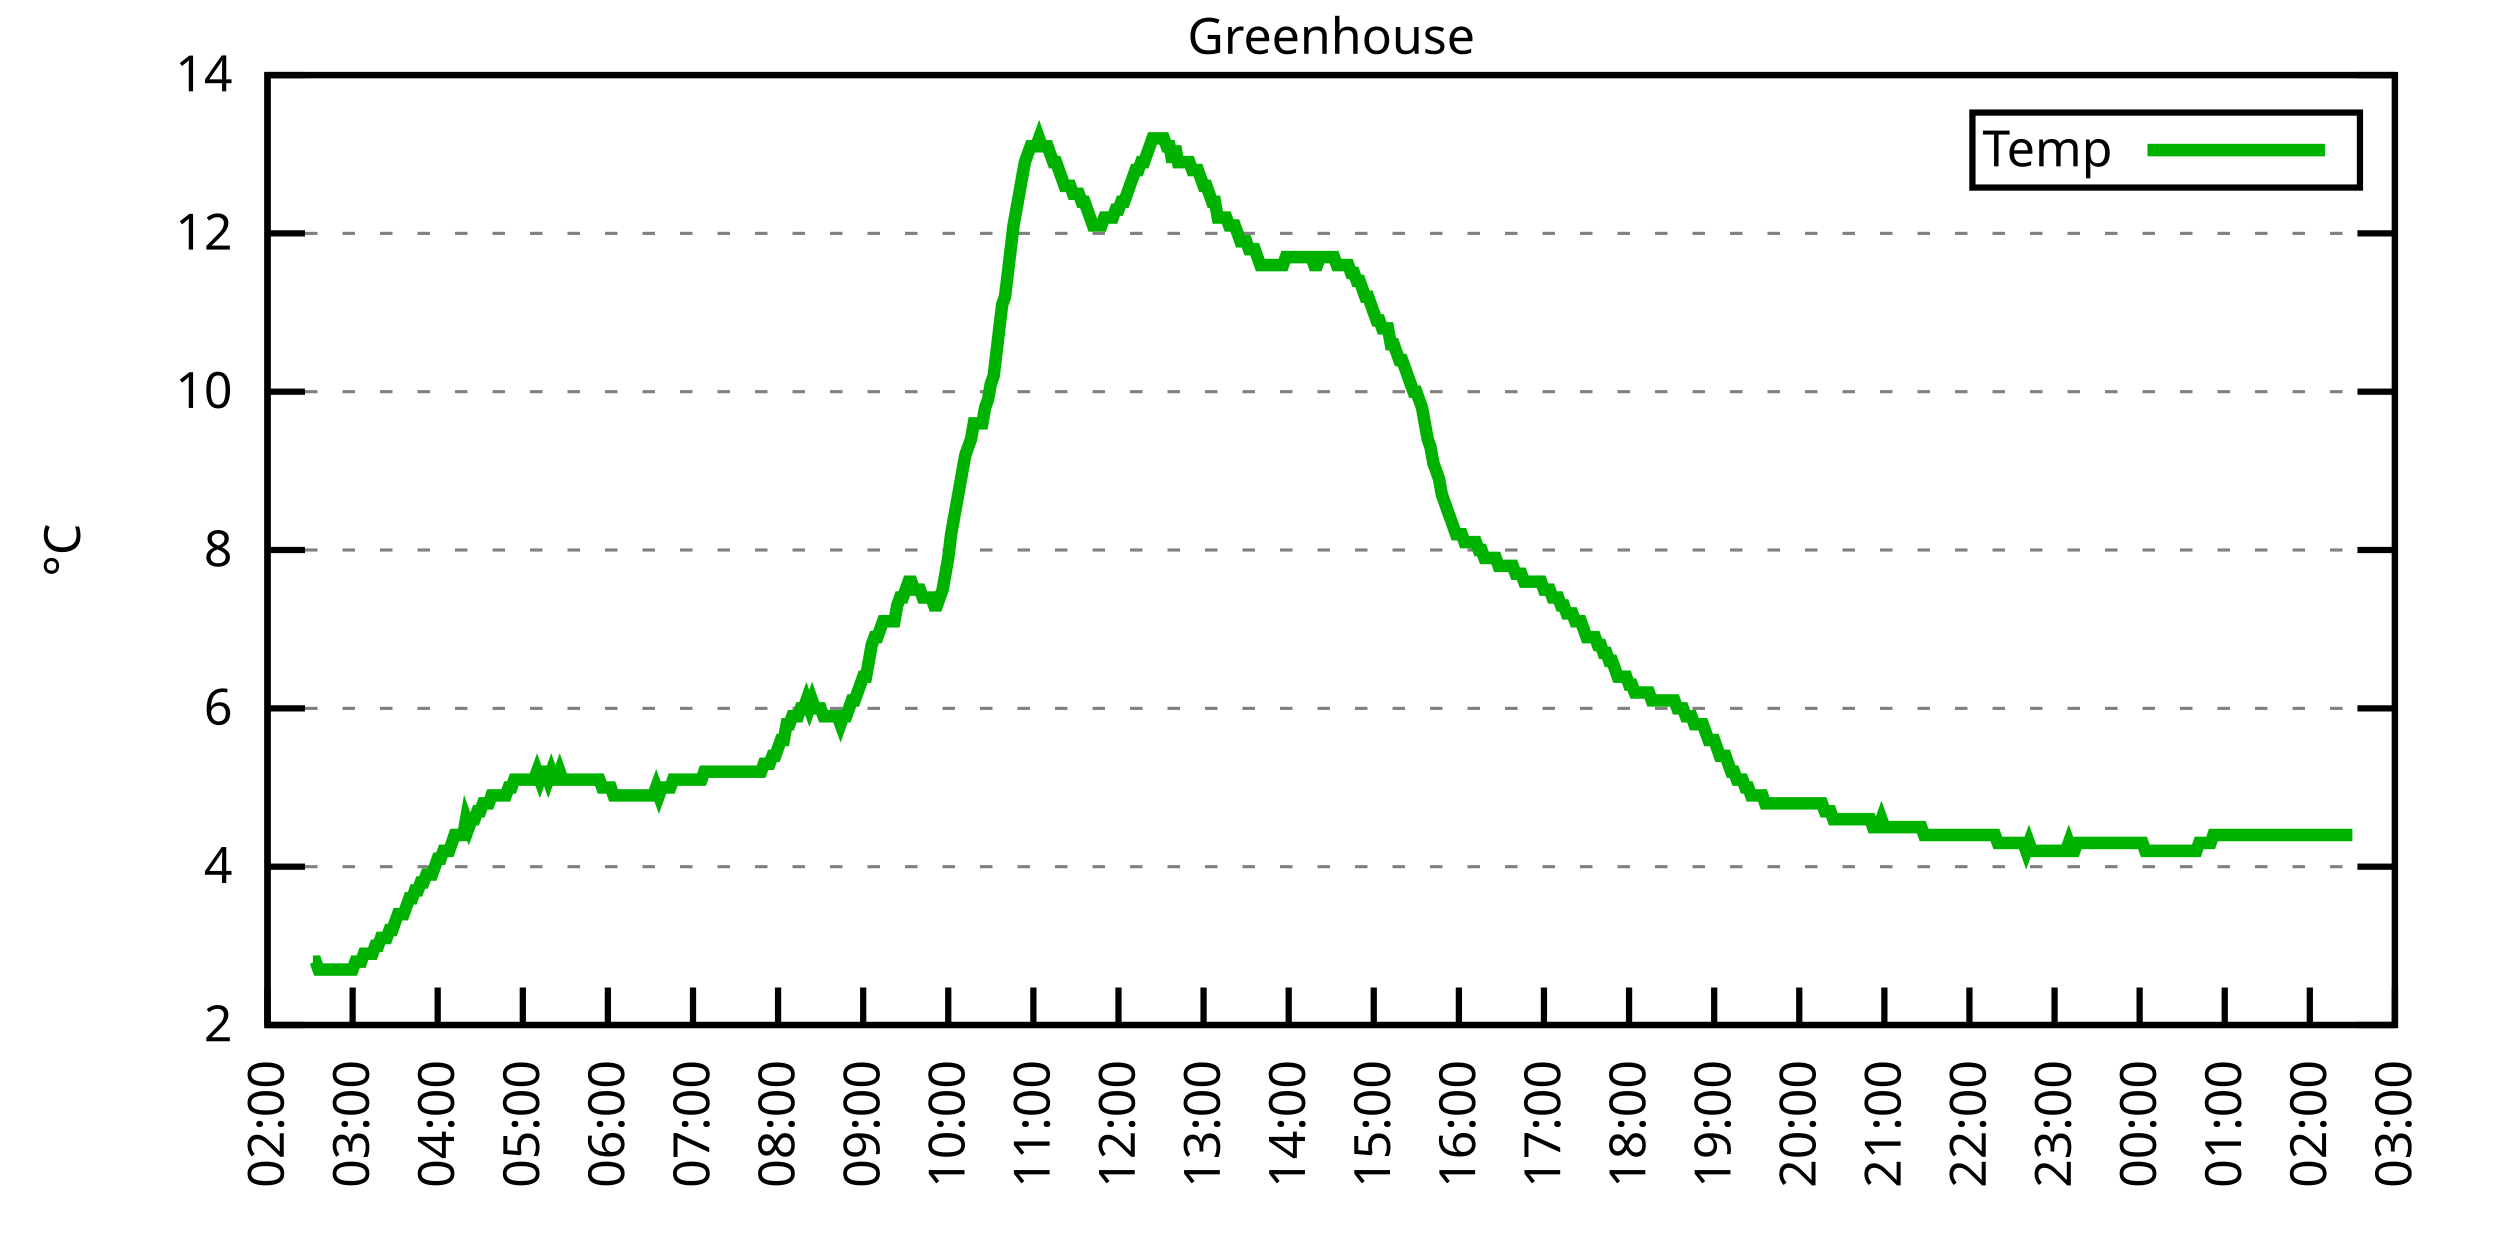
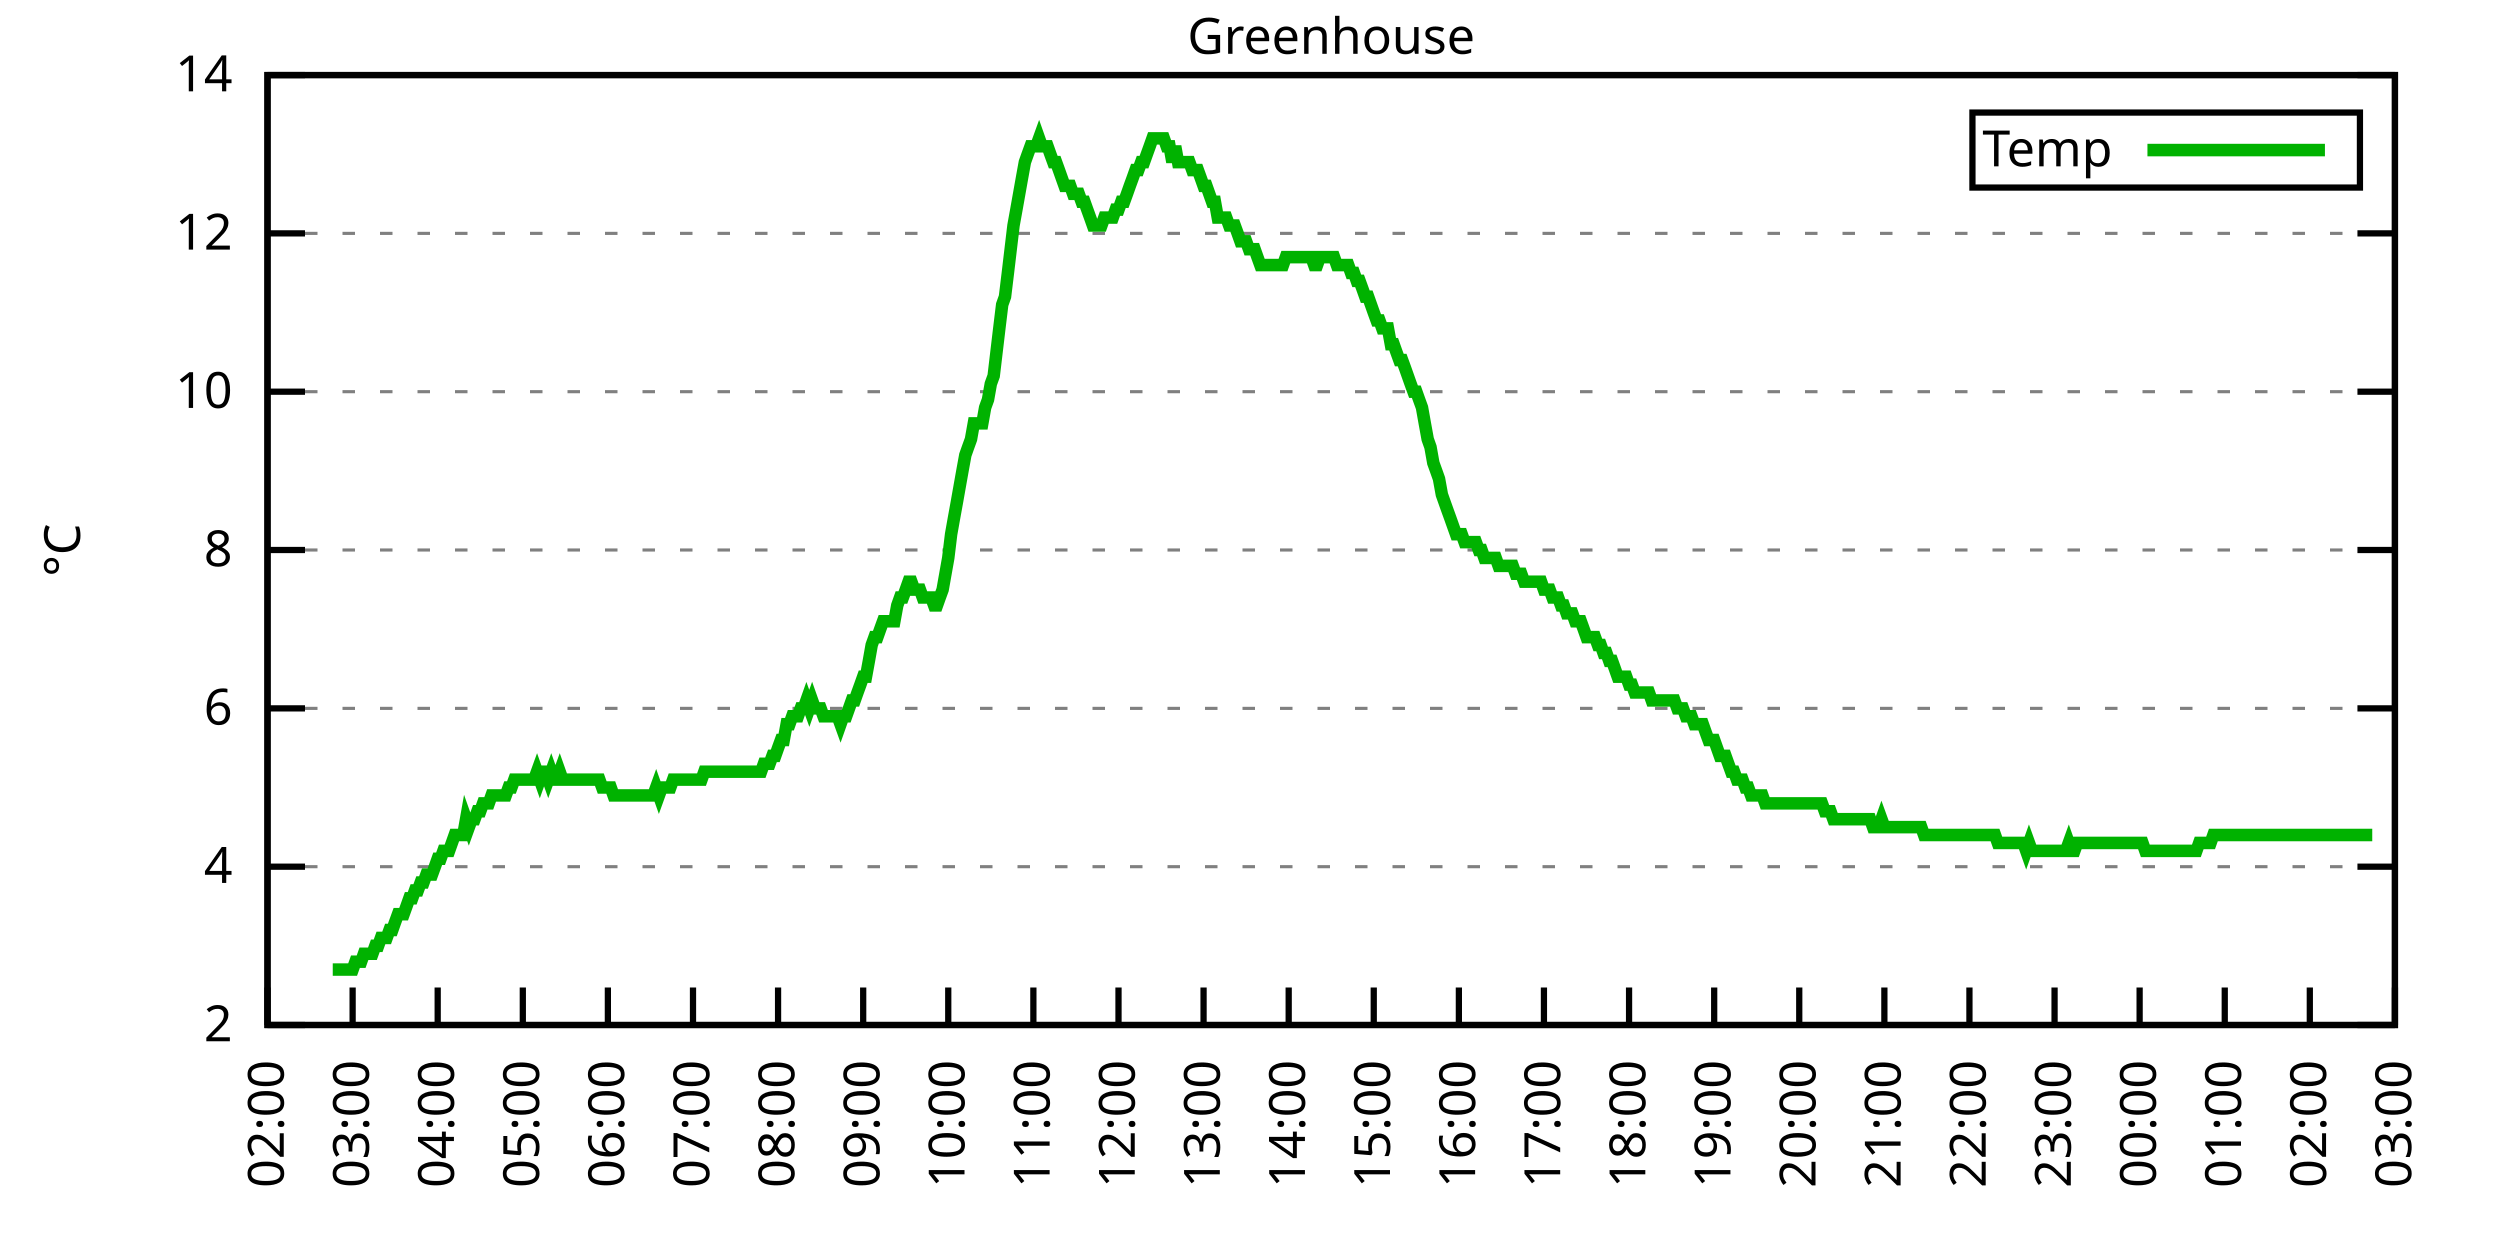
<svg xmlns="http://www.w3.org/2000/svg" xmlns:xlink="http://www.w3.org/1999/xlink" width="400" height="200" viewBox="0 0 400 200">
  <g id="gnuplot_canvas">
    <rect x="0" y="0" width="400" height="200" fill="none" />
    <defs>
      <circle id="gpDot" r="0.5" stroke-width="0.5" stroke="currentColor" />
      <path id="gpPt0" stroke-width="0.333" stroke="currentColor" d="M-1,0 h2 M0,-1 v2" />
      <path id="gpPt1" stroke-width="0.333" stroke="currentColor" d="M-1,-1 L1,1 M1,-1 L-1,1" />
      <path id="gpPt2" stroke-width="0.333" stroke="currentColor" d="M-1,0 L1,0 M0,-1 L0,1 M-1,-1 L1,1 M-1,1 L1,-1" />
      <rect id="gpPt3" stroke-width="0.333" stroke="currentColor" x="-1" y="-1" width="2" height="2" />
      <rect id="gpPt4" stroke-width="0.333" stroke="currentColor" fill="currentColor" x="-1" y="-1" width="2" height="2" />
      <circle id="gpPt5" stroke-width="0.333" stroke="currentColor" cx="0" cy="0" r="1" />
      <use xlink:href="#gpPt5" id="gpPt6" fill="currentColor" stroke="none" />
      <path id="gpPt7" stroke-width="0.333" stroke="currentColor" d="M0,-1.33 L-1.33,0.67 L1.33,0.67 z" />
      <use xlink:href="#gpPt7" id="gpPt8" fill="currentColor" stroke="none" />
      <use xlink:href="#gpPt7" id="gpPt9" stroke="currentColor" transform="rotate(180)" />
      <use xlink:href="#gpPt9" id="gpPt10" fill="currentColor" stroke="none" />
      <use xlink:href="#gpPt3" id="gpPt11" stroke="currentColor" transform="rotate(45)" />
      <use xlink:href="#gpPt11" id="gpPt12" fill="currentColor" stroke="none" />
      <path id="gpPt13" stroke-width="0.333" stroke="currentColor" d="M0,1.330 L1.265,0.411 L0.782,-1.067 L-0.782,-1.076 L-1.265,0.411 z" />
      <use xlink:href="#gpPt13" id="gpPt14" fill="currentColor" stroke="none" />
      <filter id="textbox" filterUnits="objectBoundingBox" x="0" y="0" height="1" width="1">
        <feFlood flood-color="white" flood-opacity="1" result="bgnd" />
        <feComposite in="SourceGraphic" in2="bgnd" operator="atop" />
      </filter>
      <filter id="greybox" filterUnits="objectBoundingBox" x="0" y="0" height="1" width="1">
        <feFlood flood-color="lightgrey" flood-opacity="1" result="grey" />
        <feComposite in="SourceGraphic" in2="grey" operator="atop" />
      </filter>
    </defs>
    <g fill="none" color="white" stroke="currentColor" stroke-width="1.00" stroke-linecap="butt" stroke-linejoin="miter">
</g>
    <g fill="none" color="black" stroke="currentColor" stroke-width="1.00" stroke-linecap="butt" stroke-linejoin="miter">
      <g stroke="none" shape-rendering="crispEdges">
        <polygon fill="rgb(255, 255, 255)" points="42.80,164.00 383.18,164.00 383.18,12.02 42.80,12.02 " />
      </g>
    </g>
    <g fill="none" color="black" stroke="currentColor" stroke-width="1.00" stroke-linecap="butt" stroke-linejoin="miter">
</g>
    <g fill="none" color="black" stroke="black" stroke-width="0.50" stroke-linecap="butt" stroke-linejoin="miter">
</g>
    <g fill="none" color="gray" stroke="currentColor" stroke-width="0.50" stroke-linecap="butt" stroke-linejoin="miter">
      <path stroke="gray" stroke-dasharray="2,4" class="gridline" d="M42.80,164.00 L383.19,164.00  " />
    </g>
    <g fill="none" color="gray" stroke="gray" stroke-width="1.00" stroke-linecap="butt" stroke-linejoin="miter">
</g>
    <g fill="none" color="black" stroke="currentColor" stroke-width="1.00" stroke-linecap="butt" stroke-linejoin="miter">
      <path stroke="black" d="M42.80,164.00 L48.80,164.00 M383.19,164.00 L377.19,164.00  " />
      <g transform="translate(37.20,166.60)" stroke="none" fill="black" font-family="Sans" font-size="8.00" text-anchor="end">
        <text>
          <tspan font-family="Sans"> 2</tspan>
        </text>
      </g>
    </g>
    <g fill="none" color="black" stroke="currentColor" stroke-width="1.00" stroke-linecap="butt" stroke-linejoin="miter">
</g>
    <g fill="none" color="black" stroke="black" stroke-width="0.50" stroke-linecap="butt" stroke-linejoin="miter">
</g>
    <g fill="none" color="gray" stroke="currentColor" stroke-width="0.50" stroke-linecap="butt" stroke-linejoin="miter">
      <path stroke="gray" stroke-dasharray="2,4" class="gridline" d="M42.80,138.67 L383.19,138.67  " />
    </g>
    <g fill="none" color="gray" stroke="gray" stroke-width="1.00" stroke-linecap="butt" stroke-linejoin="miter">
</g>
    <g fill="none" color="black" stroke="currentColor" stroke-width="1.00" stroke-linecap="butt" stroke-linejoin="miter">
      <path stroke="black" d="M42.80,138.67 L48.80,138.67 M383.19,138.67 L377.19,138.67  " />
      <g transform="translate(37.20,141.27)" stroke="none" fill="black" font-family="Sans" font-size="8.00" text-anchor="end">
        <text>
          <tspan font-family="Sans"> 4</tspan>
        </text>
      </g>
    </g>
    <g fill="none" color="black" stroke="currentColor" stroke-width="1.00" stroke-linecap="butt" stroke-linejoin="miter">
</g>
    <g fill="none" color="black" stroke="black" stroke-width="0.50" stroke-linecap="butt" stroke-linejoin="miter">
</g>
    <g fill="none" color="gray" stroke="currentColor" stroke-width="0.50" stroke-linecap="butt" stroke-linejoin="miter">
      <path stroke="gray" stroke-dasharray="2,4" class="gridline" d="M42.80,113.34 L383.19,113.34  " />
    </g>
    <g fill="none" color="gray" stroke="gray" stroke-width="1.00" stroke-linecap="butt" stroke-linejoin="miter">
</g>
    <g fill="none" color="black" stroke="currentColor" stroke-width="1.00" stroke-linecap="butt" stroke-linejoin="miter">
      <path stroke="black" d="M42.80,113.34 L48.80,113.34 M383.19,113.34 L377.19,113.34  " />
      <g transform="translate(37.20,115.94)" stroke="none" fill="black" font-family="Sans" font-size="8.00" text-anchor="end">
        <text>
          <tspan font-family="Sans"> 6</tspan>
        </text>
      </g>
    </g>
    <g fill="none" color="black" stroke="currentColor" stroke-width="1.00" stroke-linecap="butt" stroke-linejoin="miter">
</g>
    <g fill="none" color="black" stroke="black" stroke-width="0.50" stroke-linecap="butt" stroke-linejoin="miter">
</g>
    <g fill="none" color="gray" stroke="currentColor" stroke-width="0.50" stroke-linecap="butt" stroke-linejoin="miter">
      <path stroke="gray" stroke-dasharray="2,4" class="gridline" d="M42.80,88.00 L383.19,88.00  " />
    </g>
    <g fill="none" color="gray" stroke="gray" stroke-width="1.00" stroke-linecap="butt" stroke-linejoin="miter">
</g>
    <g fill="none" color="black" stroke="currentColor" stroke-width="1.00" stroke-linecap="butt" stroke-linejoin="miter">
      <path stroke="black" d="M42.80,88.00 L48.80,88.00 M383.19,88.00 L377.19,88.00  " />
      <g transform="translate(37.20,90.60)" stroke="none" fill="black" font-family="Sans" font-size="8.00" text-anchor="end">
        <text>
          <tspan font-family="Sans"> 8</tspan>
        </text>
      </g>
    </g>
    <g fill="none" color="black" stroke="currentColor" stroke-width="1.00" stroke-linecap="butt" stroke-linejoin="miter">
</g>
    <g fill="none" color="black" stroke="black" stroke-width="0.50" stroke-linecap="butt" stroke-linejoin="miter">
</g>
    <g fill="none" color="gray" stroke="currentColor" stroke-width="0.50" stroke-linecap="butt" stroke-linejoin="miter">
      <path stroke="gray" stroke-dasharray="2,4" class="gridline" d="M42.80,62.67 L383.19,62.67  " />
    </g>
    <g fill="none" color="gray" stroke="gray" stroke-width="1.00" stroke-linecap="butt" stroke-linejoin="miter">
</g>
    <g fill="none" color="black" stroke="currentColor" stroke-width="1.00" stroke-linecap="butt" stroke-linejoin="miter">
      <path stroke="black" d="M42.80,62.67 L48.80,62.67 M383.19,62.67 L377.19,62.67  " />
      <g transform="translate(37.20,65.27)" stroke="none" fill="black" font-family="Sans" font-size="8.00" text-anchor="end">
        <text>
          <tspan font-family="Sans"> 10</tspan>
        </text>
      </g>
    </g>
    <g fill="none" color="black" stroke="currentColor" stroke-width="1.00" stroke-linecap="butt" stroke-linejoin="miter">
</g>
    <g fill="none" color="black" stroke="black" stroke-width="0.50" stroke-linecap="butt" stroke-linejoin="miter">
</g>
    <g fill="none" color="gray" stroke="currentColor" stroke-width="0.50" stroke-linecap="butt" stroke-linejoin="miter">
      <path stroke="gray" stroke-dasharray="2,4" class="gridline" d="M42.80,37.34 L383.19,37.34  " />
    </g>
    <g fill="none" color="gray" stroke="gray" stroke-width="1.00" stroke-linecap="butt" stroke-linejoin="miter">
</g>
    <g fill="none" color="black" stroke="currentColor" stroke-width="1.00" stroke-linecap="butt" stroke-linejoin="miter">
      <path stroke="black" d="M42.80,37.34 L48.80,37.34 M383.19,37.34 L377.19,37.34  " />
      <g transform="translate(37.20,39.94)" stroke="none" fill="black" font-family="Sans" font-size="8.00" text-anchor="end">
        <text>
          <tspan font-family="Sans"> 12</tspan>
        </text>
      </g>
    </g>
    <g fill="none" color="black" stroke="currentColor" stroke-width="1.00" stroke-linecap="butt" stroke-linejoin="miter">
</g>
    <g fill="none" color="black" stroke="black" stroke-width="0.50" stroke-linecap="butt" stroke-linejoin="miter">
</g>
    <g fill="none" color="gray" stroke="currentColor" stroke-width="0.50" stroke-linecap="butt" stroke-linejoin="miter">
      <path stroke="gray" stroke-dasharray="2,4" class="gridline" d="M42.80,12.01 L383.19,12.01  " />
    </g>
    <g fill="none" color="gray" stroke="gray" stroke-width="1.00" stroke-linecap="butt" stroke-linejoin="miter">
</g>
    <g fill="none" color="black" stroke="currentColor" stroke-width="1.00" stroke-linecap="butt" stroke-linejoin="miter">
      <path stroke="black" d="M42.80,12.01 L48.80,12.01 M383.19,12.01 L377.19,12.01  " />
      <g transform="translate(37.20,14.61)" stroke="none" fill="black" font-family="Sans" font-size="8.00" text-anchor="end">
        <text>
          <tspan font-family="Sans"> 14</tspan>
        </text>
      </g>
    </g>
    <g fill="none" color="black" stroke="currentColor" stroke-width="1.00" stroke-linecap="butt" stroke-linejoin="miter">
      <path stroke="black" d="M42.80,164.00 L42.80,158.00  " />
      <g transform="translate(45.40,169.60) rotate(270.00)" stroke="none" fill="black" font-family="Sans" font-size="8.00" text-anchor="end">
        <text>
          <tspan font-family="Sans">02:00</tspan>
        </text>
      </g>
    </g>
    <g fill="none" color="black" stroke="currentColor" stroke-width="1.00" stroke-linecap="butt" stroke-linejoin="miter">
      <path stroke="black" d="M56.42,164.00 L56.42,158.00  " />
      <g transform="translate(59.02,169.60) rotate(270.00)" stroke="none" fill="black" font-family="Sans" font-size="8.00" text-anchor="end">
        <text>
          <tspan font-family="Sans">03:00</tspan>
        </text>
      </g>
    </g>
    <g fill="none" color="black" stroke="currentColor" stroke-width="1.00" stroke-linecap="butt" stroke-linejoin="miter">
      <path stroke="black" d="M70.03,164.00 L70.03,158.00  " />
      <g transform="translate(72.63,169.60) rotate(270.00)" stroke="none" fill="black" font-family="Sans" font-size="8.00" text-anchor="end">
        <text>
          <tspan font-family="Sans">04:00</tspan>
        </text>
      </g>
    </g>
    <g fill="none" color="black" stroke="currentColor" stroke-width="1.00" stroke-linecap="butt" stroke-linejoin="miter">
      <path stroke="black" d="M83.65,164.00 L83.65,158.00  " />
      <g transform="translate(86.25,169.60) rotate(270.00)" stroke="none" fill="black" font-family="Sans" font-size="8.00" text-anchor="end">
        <text>
          <tspan font-family="Sans">05:00</tspan>
        </text>
      </g>
    </g>
    <g fill="none" color="black" stroke="currentColor" stroke-width="1.00" stroke-linecap="butt" stroke-linejoin="miter">
      <path stroke="black" d="M97.26,164.00 L97.26,158.00  " />
      <g transform="translate(99.86,169.60) rotate(270.00)" stroke="none" fill="black" font-family="Sans" font-size="8.00" text-anchor="end">
        <text>
          <tspan font-family="Sans">06:00</tspan>
        </text>
      </g>
    </g>
    <g fill="none" color="black" stroke="currentColor" stroke-width="1.00" stroke-linecap="butt" stroke-linejoin="miter">
      <path stroke="black" d="M110.88,164.00 L110.88,158.00  " />
      <g transform="translate(113.48,169.60) rotate(270.00)" stroke="none" fill="black" font-family="Sans" font-size="8.00" text-anchor="end">
        <text>
          <tspan font-family="Sans">07:00</tspan>
        </text>
      </g>
    </g>
    <g fill="none" color="black" stroke="currentColor" stroke-width="1.00" stroke-linecap="butt" stroke-linejoin="miter">
      <path stroke="black" d="M124.49,164.00 L124.49,158.00  " />
      <g transform="translate(127.09,169.60) rotate(270.00)" stroke="none" fill="black" font-family="Sans" font-size="8.00" text-anchor="end">
        <text>
          <tspan font-family="Sans">08:00</tspan>
        </text>
      </g>
    </g>
    <g fill="none" color="black" stroke="currentColor" stroke-width="1.00" stroke-linecap="butt" stroke-linejoin="miter">
      <path stroke="black" d="M138.11,164.00 L138.11,158.00  " />
      <g transform="translate(140.71,169.60) rotate(270.00)" stroke="none" fill="black" font-family="Sans" font-size="8.00" text-anchor="end">
        <text>
          <tspan font-family="Sans">09:00</tspan>
        </text>
      </g>
    </g>
    <g fill="none" color="black" stroke="currentColor" stroke-width="1.00" stroke-linecap="butt" stroke-linejoin="miter">
      <path stroke="black" d="M151.72,164.00 L151.72,158.00  " />
      <g transform="translate(154.32,169.60) rotate(270.00)" stroke="none" fill="black" font-family="Sans" font-size="8.00" text-anchor="end">
        <text>
          <tspan font-family="Sans">10:00</tspan>
        </text>
      </g>
    </g>
    <g fill="none" color="black" stroke="currentColor" stroke-width="1.00" stroke-linecap="butt" stroke-linejoin="miter">
      <path stroke="black" d="M165.34,164.00 L165.34,158.00  " />
      <g transform="translate(167.94,169.60) rotate(270.00)" stroke="none" fill="black" font-family="Sans" font-size="8.00" text-anchor="end">
        <text>
          <tspan font-family="Sans">11:00</tspan>
        </text>
      </g>
    </g>
    <g fill="none" color="black" stroke="currentColor" stroke-width="1.00" stroke-linecap="butt" stroke-linejoin="miter">
      <path stroke="black" d="M178.96,164.00 L178.96,158.00  " />
      <g transform="translate(181.56,169.60) rotate(270.00)" stroke="none" fill="black" font-family="Sans" font-size="8.00" text-anchor="end">
        <text>
          <tspan font-family="Sans">12:00</tspan>
        </text>
      </g>
    </g>
    <g fill="none" color="black" stroke="currentColor" stroke-width="1.00" stroke-linecap="butt" stroke-linejoin="miter">
      <path stroke="black" d="M192.57,164.00 L192.57,158.00  " />
      <g transform="translate(195.17,169.60) rotate(270.00)" stroke="none" fill="black" font-family="Sans" font-size="8.00" text-anchor="end">
        <text>
          <tspan font-family="Sans">13:00</tspan>
        </text>
      </g>
    </g>
    <g fill="none" color="black" stroke="currentColor" stroke-width="1.00" stroke-linecap="butt" stroke-linejoin="miter">
      <path stroke="black" d="M206.19,164.00 L206.19,158.00  " />
      <g transform="translate(208.79,169.60) rotate(270.00)" stroke="none" fill="black" font-family="Sans" font-size="8.00" text-anchor="end">
        <text>
          <tspan font-family="Sans">14:00</tspan>
        </text>
      </g>
    </g>
    <g fill="none" color="black" stroke="currentColor" stroke-width="1.00" stroke-linecap="butt" stroke-linejoin="miter">
      <path stroke="black" d="M219.80,164.00 L219.80,158.00  " />
      <g transform="translate(222.40,169.60) rotate(270.00)" stroke="none" fill="black" font-family="Sans" font-size="8.00" text-anchor="end">
        <text>
          <tspan font-family="Sans">15:00</tspan>
        </text>
      </g>
    </g>
    <g fill="none" color="black" stroke="currentColor" stroke-width="1.00" stroke-linecap="butt" stroke-linejoin="miter">
      <path stroke="black" d="M233.42,164.00 L233.42,158.00  " />
      <g transform="translate(236.02,169.60) rotate(270.00)" stroke="none" fill="black" font-family="Sans" font-size="8.00" text-anchor="end">
        <text>
          <tspan font-family="Sans">16:00</tspan>
        </text>
      </g>
    </g>
    <g fill="none" color="black" stroke="currentColor" stroke-width="1.00" stroke-linecap="butt" stroke-linejoin="miter">
      <path stroke="black" d="M247.03,164.00 L247.03,158.00  " />
      <g transform="translate(249.63,169.60) rotate(270.00)" stroke="none" fill="black" font-family="Sans" font-size="8.00" text-anchor="end">
        <text>
          <tspan font-family="Sans">17:00</tspan>
        </text>
      </g>
    </g>
    <g fill="none" color="black" stroke="currentColor" stroke-width="1.00" stroke-linecap="butt" stroke-linejoin="miter">
      <path stroke="black" d="M260.65,164.00 L260.65,158.00  " />
      <g transform="translate(263.25,169.60) rotate(270.00)" stroke="none" fill="black" font-family="Sans" font-size="8.00" text-anchor="end">
        <text>
          <tspan font-family="Sans">18:00</tspan>
        </text>
      </g>
    </g>
    <g fill="none" color="black" stroke="currentColor" stroke-width="1.00" stroke-linecap="butt" stroke-linejoin="miter">
      <path stroke="black" d="M274.27,164.00 L274.27,158.00  " />
      <g transform="translate(276.87,169.60) rotate(270.00)" stroke="none" fill="black" font-family="Sans" font-size="8.00" text-anchor="end">
        <text>
          <tspan font-family="Sans">19:00</tspan>
        </text>
      </g>
    </g>
    <g fill="none" color="black" stroke="currentColor" stroke-width="1.00" stroke-linecap="butt" stroke-linejoin="miter">
      <path stroke="black" d="M287.88,164.00 L287.88,158.00  " />
      <g transform="translate(290.48,169.60) rotate(270.00)" stroke="none" fill="black" font-family="Sans" font-size="8.00" text-anchor="end">
        <text>
          <tspan font-family="Sans">20:00</tspan>
        </text>
      </g>
    </g>
    <g fill="none" color="black" stroke="currentColor" stroke-width="1.00" stroke-linecap="butt" stroke-linejoin="miter">
      <path stroke="black" d="M301.50,164.00 L301.50,158.00  " />
      <g transform="translate(304.10,169.60) rotate(270.00)" stroke="none" fill="black" font-family="Sans" font-size="8.00" text-anchor="end">
        <text>
          <tspan font-family="Sans">21:00</tspan>
        </text>
      </g>
    </g>
    <g fill="none" color="black" stroke="currentColor" stroke-width="1.00" stroke-linecap="butt" stroke-linejoin="miter">
      <path stroke="black" d="M315.11,164.00 L315.11,158.00  " />
      <g transform="translate(317.71,169.60) rotate(270.00)" stroke="none" fill="black" font-family="Sans" font-size="8.00" text-anchor="end">
        <text>
          <tspan font-family="Sans">22:00</tspan>
        </text>
      </g>
    </g>
    <g fill="none" color="black" stroke="currentColor" stroke-width="1.00" stroke-linecap="butt" stroke-linejoin="miter">
      <path stroke="black" d="M328.73,164.00 L328.73,158.00  " />
      <g transform="translate(331.33,169.60) rotate(270.00)" stroke="none" fill="black" font-family="Sans" font-size="8.00" text-anchor="end">
        <text>
          <tspan font-family="Sans">23:00</tspan>
        </text>
      </g>
    </g>
    <g fill="none" color="black" stroke="currentColor" stroke-width="1.00" stroke-linecap="butt" stroke-linejoin="miter">
      <path stroke="black" d="M342.34,164.00 L342.34,158.00  " />
      <g transform="translate(344.94,169.60) rotate(270.00)" stroke="none" fill="black" font-family="Sans" font-size="8.00" text-anchor="end">
        <text>
          <tspan font-family="Sans">00:00</tspan>
        </text>
      </g>
    </g>
    <g fill="none" color="black" stroke="currentColor" stroke-width="1.00" stroke-linecap="butt" stroke-linejoin="miter">
      <path stroke="black" d="M355.96,164.00 L355.96,158.00  " />
      <g transform="translate(358.56,169.60) rotate(270.00)" stroke="none" fill="black" font-family="Sans" font-size="8.00" text-anchor="end">
        <text>
          <tspan font-family="Sans">01:00</tspan>
        </text>
      </g>
    </g>
    <g fill="none" color="black" stroke="currentColor" stroke-width="1.00" stroke-linecap="butt" stroke-linejoin="miter">
      <path stroke="black" d="M369.57,164.00 L369.57,158.00  " />
      <g transform="translate(372.17,169.60) rotate(270.00)" stroke="none" fill="black" font-family="Sans" font-size="8.00" text-anchor="end">
        <text>
          <tspan font-family="Sans">02:00</tspan>
        </text>
      </g>
    </g>
    <g fill="none" color="black" stroke="currentColor" stroke-width="1.00" stroke-linecap="butt" stroke-linejoin="miter">
      <path stroke="black" d="M383.19,164.00 L383.19,158.00  " />
      <g transform="translate(385.79,169.60) rotate(270.00)" stroke="none" fill="black" font-family="Sans" font-size="8.00" text-anchor="end">
        <text>
          <tspan font-family="Sans">03:00</tspan>
        </text>
      </g>
    </g>
    <g fill="none" color="black" stroke="currentColor" stroke-width="1.00" stroke-linecap="butt" stroke-linejoin="miter">
</g>
    <g fill="none" color="black" stroke="currentColor" stroke-width="1.00" stroke-linecap="butt" stroke-linejoin="miter">
      <path stroke="black" d="M42.80,12.01 L42.80,164.00 L383.19,164.00 L383.19,12.01 L42.80,12.01 Z  " />
    </g>
    <g fill="none" color="black" stroke="currentColor" stroke-width="1.00" stroke-linecap="butt" stroke-linejoin="miter">
</g>
    <g fill="none" color="black" stroke="currentColor" stroke-width="1.00" stroke-linecap="butt" stroke-linejoin="miter">
      <path stroke="black" d="M315.59,30.01 L315.59,18.01 L377.59,18.01 L377.59,30.01 L315.59,30.01 Z  " />
    </g>
    <g id="Greenhouse_plot_1">
      <g fill="none" color="white" stroke="black" stroke-width="2.00" stroke-linecap="butt" stroke-linejoin="miter">
</g>
      <g fill="none" color="black" stroke="currentColor" stroke-width="2.00" stroke-linecap="butt" stroke-linejoin="miter">
        <g transform="translate(337.99,26.61)" stroke="none" fill="black" font-family="Sans" font-size="8.00" text-anchor="end">
          <text>
            <tspan font-family="Sans">Temp</tspan>
          </text>
        </g>
      </g>
      <g fill="none" color="black" stroke="currentColor" stroke-width="2.00" stroke-linecap="butt" stroke-linejoin="miter">
-         <path stroke="rgb(  0, 178,   0)" d="M343.59,24.01 L371.99,24.01 M50.06,153.87 L50.52,153.87 L50.97,155.13 L51.42,155.13 L51.88,155.13 L52.33,155.13   L52.78,155.13 L53.24,155.13 L53.69,155.13 L54.15,155.13 L54.60,155.13 L55.05,155.13 L55.51,155.13 L55.96,155.13   L56.42,155.13 L56.87,153.87 L57.32,153.87 L57.78,153.87 L58.23,152.60 L58.68,152.60 L59.14,152.60 L59.59,152.60   L60.05,151.33 L60.50,151.33 L60.95,150.07 L61.41,150.07 L61.86,150.07 L62.32,148.80 L62.77,148.80 L63.22,147.53   L63.68,146.27 L64.13,146.27 L64.58,146.27 L65.04,145.00 L65.49,143.73 L65.95,143.73 L66.40,142.47 L66.85,142.47   L67.31,141.20 L67.76,141.20 L68.22,139.93 L68.67,139.93 L69.12,139.93 L69.58,138.67 L70.03,137.40 L70.49,137.40   L70.94,136.14 L71.39,136.14 L71.85,136.14 L72.30,134.87 L72.75,133.60 L73.21,133.60 L73.66,133.60 L74.12,133.60   L74.57,131.07 L75.02,132.34 L75.48,131.07 L75.93,131.07 L76.39,129.80 L76.84,129.80 L77.29,128.54 L77.75,128.54   L78.20,128.54 L78.65,127.27 L79.11,127.27 L79.56,127.27 L80.02,127.27 L80.47,127.27 L80.92,127.27 L81.38,126.00   L81.83,126.00 L82.29,124.74 L82.74,124.74 L83.19,124.74 L83.65,124.74 L84.10,124.74 L84.55,124.74 L85.01,124.74   L85.46,124.74 L85.92,123.47 L86.37,124.74 L86.82,123.47 L87.28,123.47 L87.73,124.74 L88.19,123.47 L88.64,124.74   L89.09,124.74 L89.55,123.47 L90.00,124.74 L90.45,124.74 L90.91,124.74 L91.36,124.74 L91.82,124.74 L92.27,124.74   L92.72,124.74 L93.18,124.74 L93.63,124.74 L94.09,124.74 L94.54,124.74 L94.99,124.74 L95.45,124.74 L95.90,124.74   L96.35,126.00 L96.81,126.00 L97.26,126.00 L97.72,126.00 L98.17,127.27 L98.62,127.27 L99.08,127.27 L99.53,127.27   L99.99,127.27 L100.44,127.27 L100.89,127.27 L101.35,127.27 L101.80,127.27 L102.25,127.27 L102.71,127.27 L103.16,127.27   L103.62,127.27 L104.07,127.27 L104.52,127.27 L104.98,126.00 L105.43,127.27 L105.89,126.00 L106.34,126.00 L106.79,126.00   L107.25,126.00 L107.70,124.74 L108.15,124.74 L108.61,124.74 L109.06,124.74 L109.52,124.74 L109.97,124.74 L110.42,124.74   L110.88,124.74 L111.33,124.74 L111.79,124.74 L112.24,124.74 L112.69,123.47 L113.15,123.47 L113.60,123.47 L114.05,123.47   L114.51,123.47 L114.96,123.47 L115.42,123.47 L115.87,123.47 L116.32,123.47 L116.78,123.47 L117.23,123.47 L117.69,123.47   L118.14,123.47 L118.59,123.47 L119.05,123.47 L119.50,123.47 L119.96,123.47 L120.41,123.47 L120.86,123.47 L121.32,123.47   L121.77,123.47 L122.22,122.20 L122.68,122.20 L123.13,122.20 L123.59,120.94 L124.04,120.94 L124.49,119.67 L124.95,118.40   L125.40,118.40 L125.86,115.87 L126.31,115.87 L126.76,114.60 L127.22,114.60 L127.67,114.60 L128.12,113.34 L128.58,113.34   L129.03,112.07 L129.49,113.34 L129.94,112.07 L130.39,113.34 L130.85,113.34 L131.30,113.34 L131.76,114.60 L132.21,114.60   L132.66,114.60 L133.12,114.60 L133.57,114.60 L134.02,114.60 L134.48,115.87 L134.93,114.60 L135.39,114.60 L135.84,113.34   L136.29,112.07 L136.75,112.07 L137.20,110.80 L137.66,109.54 L138.11,108.27 L138.56,108.27 L139.02,105.74 L139.47,103.20   L139.92,101.94 L140.38,101.94 L140.83,100.67 L141.29,99.40 L141.74,99.40 L142.19,99.40 L142.65,99.40 L143.10,99.40   L143.56,96.87 L144.01,95.60 L144.46,95.60 L144.92,94.34 L145.37,93.07 L145.82,93.07 L146.28,94.34 L146.73,94.34   L147.19,94.34 L147.64,95.60 L148.09,95.60 L148.55,95.60 L149.00,95.60 L149.46,96.87 L149.91,96.87 L150.36,95.60   L150.82,94.34 L151.27,91.80 L151.72,89.27 L152.18,85.47 L152.63,82.94 L153.09,80.41 L153.54,77.87 L153.99,75.34   L154.45,72.81 L154.90,71.54 L155.36,70.27 L155.81,67.74 L156.26,67.74 L156.72,67.74 L157.17,67.74 L157.62,65.21   L158.08,63.94 L158.53,61.41 L158.99,60.14 L159.44,56.34 L159.89,52.54 L160.35,48.74 L160.80,47.47 L161.26,43.67   L161.71,39.87 L162.16,36.08 L162.62,33.54 L163.07,31.01 L163.52,28.48 L163.98,25.94 L164.43,24.68 L164.89,23.41   L165.34,23.41 L165.79,23.41 L166.25,22.14 L166.70,23.41 L167.16,23.41 L167.61,23.41 L168.06,24.68 L168.52,25.94   L168.97,25.94 L169.43,27.21 L169.88,28.48 L170.33,29.74 L170.79,29.74 L171.24,29.74 L171.69,31.01 L172.15,31.01   L172.60,31.01 L173.06,32.28 L173.51,32.28 L173.96,33.54 L174.42,34.81 L174.87,36.08 L175.33,36.08 L175.78,36.08   L176.23,36.08 L176.69,34.81 L177.14,34.81 L177.59,34.81 L178.05,34.81 L178.50,33.54 L178.96,33.54 L179.41,32.28   L179.86,32.28 L180.32,31.01 L180.77,29.74 L181.23,28.48 L181.68,27.21 L182.13,27.21 L182.59,25.94 L183.04,25.94   L183.49,24.68 L183.95,23.41 L184.40,22.14 L184.86,22.14 L185.31,22.14 L185.76,22.14 L186.22,22.14 L186.67,23.41   L187.13,23.41 L187.58,25.94 L188.03,23.41 L188.49,25.94 L188.94,25.94 L189.39,25.94 L189.85,25.94 L190.30,25.94   L190.76,27.21 L191.21,27.21 L191.66,27.21 L192.12,28.48 L192.57,29.74 L193.03,29.74 L193.48,31.01 L193.93,32.28   L194.39,32.28 L194.84,34.81 L195.29,34.81 L195.75,34.81 L196.20,34.81 L196.66,36.08 L197.11,36.08 L197.56,36.08   L198.02,37.34 L198.47,38.61 L198.93,38.61 L199.38,38.61 L199.83,39.87 L200.29,39.87 L200.74,39.87 L201.19,41.14   L201.65,42.41 L202.10,42.41 L202.56,42.41 L203.01,42.41 L203.46,42.41 L203.92,42.41 L204.37,42.41 L204.83,42.41   L205.28,42.41 L205.73,41.14 L206.19,41.14 L206.64,41.14 L207.09,41.14 L207.55,41.14 L208.00,41.14 L208.46,41.14   L208.91,41.14 L209.36,41.14 L209.82,41.14 L210.27,42.41 L210.73,42.41 L211.18,41.14 L211.63,41.14 L212.09,41.14   L212.54,41.14 L213.00,41.14 L213.45,41.14 L213.90,42.41 L214.36,42.41 L214.81,42.41 L215.26,42.41 L215.72,42.41   L216.17,43.67 L216.63,43.67 L217.08,44.94 L217.53,44.94 L217.99,46.21 L218.44,47.47 L218.90,47.47 L219.35,48.74   L219.80,50.01 L220.26,51.27 L220.71,51.27 L221.16,52.54 L221.62,52.54 L222.07,52.54 L222.53,55.07 L222.98,55.07   L223.43,56.34 L223.89,57.61 L224.34,57.61 L224.80,58.87 L225.25,60.14 L225.70,61.41 L226.16,62.67 L226.61,62.67   L227.06,63.94 L227.52,65.21 L227.97,67.74 L228.43,70.27 L228.88,71.54 L229.33,74.07 L229.79,75.34 L230.24,76.61   L230.70,79.14 L231.15,80.41 L231.60,81.67 L232.06,82.94 L232.51,84.21 L232.96,85.47 L233.42,85.47 L233.87,85.47   L234.33,86.74 L234.78,86.74 L235.23,86.74 L235.69,86.74 L236.14,86.74 L236.60,88.00 L237.05,88.00 L237.50,89.27   L237.96,89.27 L238.41,89.27 L238.86,89.27 L239.32,89.27 L239.77,90.54 L240.23,90.54 L240.68,90.54 L241.13,90.54   L241.59,90.54 L242.04,90.54 L242.50,91.80 L242.95,91.80 L243.40,91.80 L243.86,93.07 L244.31,93.07 L244.76,93.07   L245.22,93.07 L245.67,93.07 L246.13,93.07 L246.58,93.07 L247.03,94.34 L247.49,94.34 L247.94,94.34 L248.40,95.60   L248.85,95.60 L249.30,95.60 L249.76,96.87 L250.21,96.87 L250.66,98.14 L251.12,98.14 L251.57,98.14 L252.03,99.40   L252.48,99.40 L252.93,99.40 L253.39,100.67 L253.84,101.94 L254.30,101.94 L254.75,101.94 L255.20,101.94 L255.66,103.20   L256.11,103.20 L256.56,104.47 L257.02,104.47 L257.47,105.74 L257.93,105.74 L258.38,107.00 L258.83,108.27 L259.29,108.27   L259.74,108.27 L260.20,108.27 L260.65,109.54 L261.10,109.54 L261.56,110.80 L262.01,110.80 L262.47,110.80 L262.92,110.80   L263.37,110.80 L263.83,110.80 L264.28,112.07 L264.73,112.07 L265.19,112.07 L265.64,112.07 L266.10,112.07 L266.55,112.07   L267.00,112.07 L267.46,112.07 L267.91,112.07 L268.37,113.34 L268.82,113.34 L269.27,113.34 L269.73,114.60 L270.18,114.60   L270.63,114.60 L271.09,115.87 L271.54,115.87 L272.00,115.87 L272.45,115.87 L272.90,117.14 L273.36,118.40 L273.81,118.40   L274.27,118.40 L274.72,119.67 L275.17,120.94 L275.63,120.94 L276.08,120.94 L276.53,122.20 L276.99,123.47 L277.44,123.47   L277.90,124.74 L278.35,124.74 L278.80,124.74 L279.26,126.00 L279.71,126.00 L280.17,127.27 L280.62,127.27 L281.07,127.27   L281.53,127.27 L281.98,127.27 L282.43,128.54 L282.89,128.54 L283.34,128.54 L283.80,128.54 L284.25,128.54 L284.70,128.54   L285.16,128.54 L285.61,128.54 L286.07,128.54 L286.52,128.54 L286.97,128.54 L287.43,128.54 L287.88,128.54 L288.33,128.54   L288.79,128.54 L289.24,128.54 L289.70,128.54 L290.15,128.54 L290.60,128.54 L291.06,128.54 L291.51,128.54 L291.97,129.80   L292.42,129.80 L292.87,129.80 L293.33,131.07 L293.78,131.07 L294.23,131.07 L294.69,131.07 L295.14,131.07 L295.60,131.07   L296.05,131.07 L296.50,131.07 L296.96,131.07 L297.41,131.07 L297.87,131.07 L298.32,131.07 L298.77,131.07 L299.23,131.07   L299.68,132.34 L300.13,132.34 L300.59,132.34 L301.04,131.07 L301.50,132.34 L301.95,132.34 L302.40,132.34 L302.86,132.34   L303.31,132.34 L303.77,132.34 L304.22,132.34 L304.67,132.34 L305.13,132.34 L305.58,132.34 L306.03,132.34 L306.49,132.34   L306.94,132.34 L307.40,132.34 L307.85,133.60 L308.30,133.60 L308.76,133.60 L309.21,133.60 L309.67,133.60 L310.12,133.60   L310.57,133.60 L311.03,133.60 L311.48,133.60 L311.94,133.60 L312.39,133.60 L312.84,133.60 L313.30,133.60 L313.75,133.60   L314.20,133.60 L314.66,133.60 L315.11,133.60 L315.57,133.60 L316.02,133.60 L316.47,133.60 L316.93,133.60 L317.38,133.60   L317.84,133.60 L318.29,133.60 L318.74,133.60 L319.20,133.60 L319.65,134.87 L320.10,134.87 L320.56,134.87 L321.01,134.87   L321.47,134.87 L321.92,134.87 L322.37,134.87 L322.83,134.87 L323.28,134.87 L323.74,134.87 L324.19,136.14 L324.64,134.87   L325.10,136.14 L325.55,136.14 L326.00,136.14 L326.46,136.14 L326.91,136.14 L327.37,136.14 L327.82,136.14 L328.27,136.14   L328.73,136.14 L329.18,136.14 L329.64,136.14 L330.09,136.14 L330.54,136.14 L331.00,134.87 L331.45,136.14 L331.90,136.14   L332.36,134.87 L332.81,134.87 L333.27,134.87 L333.72,134.87 L334.17,134.87 L334.63,134.87 L335.08,134.87 L335.54,134.87   L335.99,134.87 L336.44,134.87 L336.90,134.87 L337.35,134.87 L337.80,134.87 L338.26,134.87 L338.71,134.87 L339.17,134.87   L339.62,134.87 L340.07,134.87 L340.53,134.87 L340.98,134.87 L341.44,134.87 L341.89,134.87 L342.34,134.87 L342.80,134.87   L343.25,136.14 L343.70,136.14 L344.16,136.14 L344.61,136.14 L345.07,136.14 L345.52,136.14 L345.97,136.14 L346.43,136.14   L346.88,136.14 L347.34,136.14 L347.79,136.14 L348.24,136.14 L348.70,136.14 L349.15,136.14 L349.60,136.14 L350.06,136.14   L350.51,136.14 L350.97,136.14 L351.42,136.14 L351.87,134.87 L352.33,134.87 L352.78,134.87 L353.24,134.87 L353.69,134.87   L354.14,133.60 L354.60,133.60 L355.05,133.60 L355.50,133.60 L355.96,133.60 L356.41,133.60 L356.87,133.60 L357.32,133.60   L357.77,133.60 L358.23,133.60 L358.68,133.60 L359.14,133.60 L359.59,133.60 L360.04,133.60 L360.50,133.60 L360.95,133.60   L361.41,133.60 L361.86,133.60 L362.31,133.60 L362.77,133.60 L363.22,133.60 L363.67,133.60 L364.13,133.60 L364.58,133.60   L365.04,133.60 L365.49,133.60 L365.94,133.60 L366.40,133.60 L366.85,133.60 L367.31,133.60 L367.76,133.60 L368.21,133.60   L368.67,133.60 L369.12,133.60 L369.57,133.60 L370.03,133.60 L370.48,133.60 L370.94,133.60 L371.39,133.60 L371.84,133.60   L372.30,133.60 L372.75,133.60 L373.21,133.60 L373.66,133.60 L374.11,133.60 L374.57,133.60 L375.02,133.60 L375.47,133.60   L375.93,133.60 L376.38,133.60  " />
+         <path stroke="rgb(  0, 178,   0)" d="M343.59,24.01 L371.99,24.01 M53.24,155.13 L53.69,155.13 L54.15,155.13 L54.60,155.13 L55.05,155.13 L55.51,155.13   L55.96,155.13 L56.42,155.13 L56.87,153.87 L57.32,153.87 L57.78,153.87 L58.23,152.60 L58.68,152.60 L59.14,152.60   L59.59,152.60 L60.05,151.33 L60.50,151.33 L60.95,150.07 L61.41,150.07 L61.86,150.07 L62.32,148.80 L62.77,148.80   L63.22,147.53 L63.68,146.27 L64.13,146.27 L64.58,146.27 L65.04,145.00 L65.49,143.73 L65.95,143.73 L66.40,142.47   L66.85,142.47 L67.31,141.20 L67.76,141.20 L68.22,139.93 L68.67,139.93 L69.12,139.93 L69.58,138.67 L70.03,137.40   L70.49,137.40 L70.94,136.14 L71.39,136.14 L71.85,136.14 L72.30,134.87 L72.75,133.60 L73.21,133.60 L73.66,133.60   L74.12,133.60 L74.57,131.07 L75.02,132.34 L75.48,131.07 L75.93,131.07 L76.39,129.80 L76.84,129.80 L77.29,128.54   L77.75,128.54 L78.20,128.54 L78.65,127.27 L79.11,127.27 L79.56,127.27 L80.02,127.27 L80.47,127.27 L80.92,127.27   L81.38,126.00 L81.83,126.00 L82.29,124.74 L82.74,124.74 L83.19,124.74 L83.65,124.74 L84.10,124.74 L84.55,124.74   L85.01,124.74 L85.46,124.74 L85.92,123.47 L86.37,124.74 L86.82,123.47 L87.28,123.47 L87.73,124.74 L88.19,123.47   L88.64,124.74 L89.09,124.74 L89.55,123.47 L90.00,124.74 L90.45,124.74 L90.91,124.74 L91.36,124.74 L91.82,124.74   L92.27,124.74 L92.72,124.74 L93.18,124.74 L93.63,124.74 L94.09,124.74 L94.54,124.74 L94.99,124.74 L95.45,124.74   L95.90,124.74 L96.35,126.00 L96.81,126.00 L97.26,126.00 L97.72,126.00 L98.17,127.27 L98.62,127.27 L99.08,127.27   L99.53,127.27 L99.99,127.27 L100.44,127.27 L100.89,127.27 L101.35,127.27 L101.80,127.27 L102.25,127.27 L102.71,127.27   L103.16,127.27 L103.62,127.27 L104.07,127.27 L104.52,127.27 L104.98,126.00 L105.43,127.27 L105.89,126.00 L106.34,126.00   L106.79,126.00 L107.25,126.00 L107.70,124.74 L108.15,124.74 L108.61,124.74 L109.06,124.74 L109.52,124.74 L109.97,124.74   L110.42,124.74 L110.88,124.74 L111.33,124.74 L111.79,124.74 L112.24,124.74 L112.69,123.47 L113.15,123.47 L113.60,123.47   L114.05,123.47 L114.51,123.47 L114.96,123.47 L115.42,123.47 L115.87,123.47 L116.32,123.47 L116.78,123.47 L117.23,123.47   L117.69,123.47 L118.14,123.47 L118.59,123.47 L119.05,123.47 L119.50,123.47 L119.96,123.47 L120.41,123.47 L120.86,123.47   L121.32,123.47 L121.77,123.47 L122.22,122.20 L122.68,122.20 L123.13,122.20 L123.59,120.94 L124.04,120.94 L124.49,119.67   L124.95,118.40 L125.40,118.40 L125.86,115.87 L126.31,115.87 L126.76,114.60 L127.22,114.60 L127.67,114.60 L128.12,113.34   L128.58,113.34 L129.03,112.07 L129.49,113.34 L129.94,112.07 L130.39,113.34 L130.85,113.34 L131.30,113.34 L131.76,114.60   L132.21,114.60 L132.66,114.60 L133.12,114.60 L133.57,114.60 L134.02,114.60 L134.48,115.87 L134.93,114.60 L135.39,114.60   L135.84,113.34 L136.29,112.07 L136.75,112.07 L137.20,110.80 L137.66,109.54 L138.11,108.27 L138.56,108.27 L139.02,105.74   L139.47,103.20 L139.92,101.94 L140.38,101.94 L140.83,100.67 L141.29,99.40 L141.74,99.40 L142.19,99.40 L142.65,99.40   L143.10,99.40 L143.56,96.87 L144.01,95.60 L144.46,95.60 L144.92,94.34 L145.37,93.07 L145.82,93.07 L146.28,94.34   L146.73,94.34 L147.19,94.34 L147.64,95.60 L148.09,95.60 L148.55,95.60 L149.00,95.60 L149.46,96.87 L149.91,96.87   L150.36,95.60 L150.82,94.34 L151.27,91.80 L151.72,89.27 L152.18,85.47 L152.63,82.94 L153.09,80.41 L153.54,77.87   L153.99,75.34 L154.45,72.81 L154.90,71.54 L155.36,70.27 L155.81,67.74 L156.26,67.74 L156.72,67.74 L157.17,67.74   L157.62,65.21 L158.08,63.94 L158.53,61.41 L158.99,60.14 L159.44,56.34 L159.89,52.54 L160.35,48.74 L160.80,47.47   L161.26,43.67 L161.71,39.87 L162.16,36.08 L162.62,33.54 L163.07,31.01 L163.52,28.48 L163.98,25.94 L164.43,24.68   L164.89,23.41 L165.34,23.41 L165.79,23.41 L166.25,22.14 L166.70,23.41 L167.16,23.41 L167.61,23.41 L168.06,24.68   L168.52,25.94 L168.97,25.94 L169.43,27.21 L169.88,28.48 L170.33,29.74 L170.79,29.74 L171.24,29.74 L171.69,31.01   L172.15,31.01 L172.60,31.01 L173.06,32.28 L173.51,32.28 L173.96,33.54 L174.42,34.81 L174.87,36.08 L175.33,36.08   L175.78,36.08 L176.23,36.08 L176.69,34.81 L177.14,34.81 L177.59,34.81 L178.05,34.81 L178.50,33.54 L178.96,33.54   L179.41,32.28 L179.86,32.28 L180.32,31.01 L180.77,29.74 L181.23,28.48 L181.68,27.21 L182.13,27.21 L182.59,25.94   L183.04,25.94 L183.49,24.68 L183.95,23.41 L184.40,22.14 L184.86,22.14 L185.31,22.14 L185.76,22.14 L186.22,22.14   L186.67,23.41 L187.13,23.41 L187.58,25.94 L188.03,23.41 L188.49,25.94 L188.94,25.94 L189.39,25.94 L189.85,25.94   L190.30,25.94 L190.76,27.21 L191.21,27.21 L191.66,27.21 L192.12,28.48 L192.57,29.74 L193.03,29.74 L193.48,31.01   L193.93,32.28 L194.39,32.28 L194.84,34.81 L195.29,34.81 L195.75,34.81 L196.20,34.81 L196.66,36.08 L197.11,36.08   L197.56,36.08 L198.02,37.34 L198.47,38.61 L198.93,38.61 L199.38,38.61 L199.83,39.87 L200.29,39.87 L200.74,39.87   L201.19,41.14 L201.65,42.41 L202.10,42.41 L202.56,42.41 L203.01,42.41 L203.46,42.41 L203.92,42.41 L204.37,42.41   L204.83,42.41 L205.28,42.41 L205.73,41.14 L206.19,41.14 L206.64,41.14 L207.09,41.14 L207.55,41.14 L208.00,41.14   L208.46,41.14 L208.91,41.14 L209.36,41.14 L209.82,41.14 L210.27,42.41 L210.73,42.41 L211.18,41.14 L211.63,41.14   L212.09,41.14 L212.54,41.14 L213.00,41.14 L213.45,41.14 L213.90,42.41 L214.36,42.41 L214.81,42.41 L215.26,42.41   L215.72,42.41 L216.17,43.67 L216.63,43.67 L217.08,44.94 L217.53,44.94 L217.99,46.21 L218.44,47.47 L218.90,47.47   L219.35,48.74 L219.80,50.01 L220.26,51.27 L220.71,51.27 L221.16,52.54 L221.62,52.54 L222.07,52.54 L222.53,55.07   L222.98,55.07 L223.43,56.34 L223.89,57.61 L224.34,57.61 L224.80,58.87 L225.25,60.14 L225.70,61.41 L226.16,62.67   L226.61,62.67 L227.06,63.94 L227.52,65.21 L227.97,67.74 L228.43,70.27 L228.88,71.54 L229.33,74.07 L229.79,75.34   L230.24,76.61 L230.70,79.14 L231.15,80.41 L231.60,81.67 L232.06,82.94 L232.51,84.21 L232.96,85.47 L233.42,85.47   L233.87,85.47 L234.33,86.74 L234.78,86.74 L235.23,86.74 L235.69,86.74 L236.14,86.74 L236.60,88.00 L237.05,88.00   L237.50,89.27 L237.96,89.27 L238.41,89.27 L238.86,89.27 L239.32,89.27 L239.77,90.54 L240.23,90.54 L240.68,90.54   L241.13,90.54 L241.59,90.54 L242.04,90.54 L242.50,91.80 L242.95,91.80 L243.40,91.80 L243.86,93.07 L244.31,93.07   L244.76,93.07 L245.22,93.07 L245.67,93.07 L246.13,93.07 L246.58,93.07 L247.03,94.34 L247.49,94.34 L247.94,94.34   L248.40,95.60 L248.85,95.60 L249.30,95.60 L249.76,96.87 L250.21,96.87 L250.66,98.14 L251.12,98.14 L251.57,98.14   L252.03,99.40 L252.48,99.40 L252.93,99.40 L253.39,100.67 L253.84,101.94 L254.30,101.94 L254.75,101.94 L255.20,101.94   L255.66,103.20 L256.11,103.20 L256.56,104.47 L257.02,104.47 L257.47,105.74 L257.93,105.74 L258.38,107.00 L258.83,108.27   L259.29,108.27 L259.74,108.27 L260.20,108.27 L260.65,109.54 L261.10,109.54 L261.56,110.80 L262.01,110.80 L262.47,110.80   L262.92,110.80 L263.37,110.80 L263.83,110.80 L264.28,112.07 L264.73,112.07 L265.19,112.07 L265.64,112.07 L266.10,112.07   L266.55,112.07 L267.00,112.07 L267.46,112.07 L267.91,112.07 L268.37,113.34 L268.82,113.34 L269.27,113.34 L269.73,114.60   L270.18,114.60 L270.63,114.60 L271.09,115.87 L271.54,115.87 L272.00,115.87 L272.45,115.87 L272.90,117.14 L273.36,118.40   L273.81,118.40 L274.27,118.40 L274.72,119.67 L275.17,120.94 L275.63,120.94 L276.08,120.94 L276.53,122.20 L276.99,123.47   L277.44,123.47 L277.90,124.74 L278.35,124.74 L278.80,124.74 L279.26,126.00 L279.71,126.00 L280.17,127.27 L280.62,127.27   L281.07,127.27 L281.53,127.27 L281.98,127.27 L282.43,128.54 L282.89,128.54 L283.34,128.54 L283.80,128.54 L284.25,128.54   L284.70,128.54 L285.16,128.54 L285.61,128.54 L286.07,128.54 L286.52,128.54 L286.97,128.54 L287.43,128.54 L287.88,128.54   L288.33,128.54 L288.79,128.54 L289.24,128.54 L289.70,128.54 L290.15,128.54 L290.60,128.54 L291.06,128.54 L291.51,128.54   L291.97,129.80 L292.42,129.80 L292.87,129.80 L293.33,131.07 L293.78,131.07 L294.23,131.07 L294.69,131.07 L295.14,131.07   L295.60,131.07 L296.05,131.07 L296.50,131.07 L296.96,131.07 L297.41,131.07 L297.87,131.07 L298.32,131.07 L298.77,131.07   L299.23,131.07 L299.68,132.34 L300.13,132.34 L300.59,132.34 L301.04,131.07 L301.50,132.34 L301.95,132.34 L302.40,132.34   L302.86,132.34 L303.31,132.34 L303.77,132.34 L304.22,132.34 L304.67,132.34 L305.13,132.34 L305.58,132.34 L306.03,132.34   L306.49,132.34 L306.94,132.34 L307.40,132.34 L307.85,133.60 L308.30,133.60 L308.76,133.60 L309.21,133.60 L309.67,133.60   L310.12,133.60 L310.57,133.60 L311.03,133.60 L311.48,133.60 L311.94,133.60 L312.39,133.60 L312.84,133.60 L313.30,133.60   L313.75,133.60 L314.20,133.60 L314.66,133.60 L315.11,133.60 L315.57,133.60 L316.02,133.60 L316.47,133.60 L316.93,133.60   L317.38,133.60 L317.84,133.60 L318.29,133.60 L318.74,133.60 L319.20,133.60 L319.65,134.87 L320.10,134.87 L320.56,134.87   L321.01,134.87 L321.47,134.87 L321.92,134.87 L322.37,134.87 L322.83,134.87 L323.28,134.87 L323.74,134.87 L324.19,136.14   L324.64,134.87 L325.10,136.14 L325.55,136.14 L326.00,136.14 L326.46,136.14 L326.91,136.14 L327.37,136.14 L327.82,136.14   L328.27,136.14 L328.73,136.14 L329.18,136.14 L329.64,136.14 L330.09,136.14 L330.54,136.14 L331.00,134.87 L331.45,136.14   L331.90,136.14 L332.36,134.87 L332.81,134.87 L333.27,134.87 L333.72,134.87 L334.17,134.87 L334.63,134.87 L335.08,134.87   L335.54,134.87 L335.99,134.87 L336.44,134.87 L336.90,134.87 L337.35,134.87 L337.80,134.87 L338.26,134.87 L338.71,134.87   L339.17,134.87 L339.62,134.87 L340.07,134.87 L340.53,134.87 L340.98,134.87 L341.44,134.87 L341.89,134.87 L342.34,134.87   L342.80,134.87 L343.25,136.14 L343.70,136.14 L344.16,136.14 L344.61,136.14 L345.07,136.14 L345.52,136.14 L345.97,136.14   L346.43,136.14 L346.88,136.14 L347.34,136.14 L347.79,136.14 L348.24,136.14 L348.70,136.14 L349.15,136.14 L349.60,136.14   L350.06,136.14 L350.51,136.14 L350.97,136.14 L351.42,136.14 L351.87,134.87 L352.33,134.87 L352.78,134.87 L353.24,134.87   L353.69,134.87 L354.14,133.60 L354.60,133.60 L355.05,133.60 L355.50,133.60 L355.96,133.60 L356.41,133.60 L356.87,133.60   L357.32,133.60 L357.77,133.60 L358.23,133.60 L358.68,133.60 L359.14,133.60 L359.59,133.60 L360.04,133.60 L360.50,133.60   L360.95,133.60 L361.41,133.60 L361.86,133.60 L362.31,133.60 L362.77,133.60 L363.22,133.60 L363.67,133.60 L364.13,133.60   L364.58,133.60 L365.04,133.60 L365.49,133.60 L365.94,133.60 L366.40,133.60 L366.85,133.60 L367.31,133.60 L367.76,133.60   L368.21,133.60 L368.67,133.60 L369.12,133.60 L369.57,133.60 L370.03,133.60 L370.48,133.60 L370.94,133.60 L371.39,133.60   L371.84,133.60 L372.30,133.60 L372.75,133.60 L373.21,133.60 L373.66,133.60 L374.11,133.60 L374.57,133.60 L375.02,133.60   L375.47,133.60 L375.93,133.60 L376.38,133.60 L376.84,133.60 L377.29,133.60 L377.74,133.60 L378.20,133.60 L378.65,133.60   L379.11,133.60 L379.56,133.60  " />
      </g>
    </g>
    <g fill="none" color="black" stroke="currentColor" stroke-width="2.00" stroke-linecap="butt" stroke-linejoin="miter">
</g>
    <g fill="none" color="black" stroke="black" stroke-width="1.00" stroke-linecap="butt" stroke-linejoin="miter">
</g>
    <g fill="none" color="black" stroke="currentColor" stroke-width="1.00" stroke-linecap="butt" stroke-linejoin="miter">
      <path stroke="black" d="M42.80,12.01 L42.80,164.00 L383.19,164.00 L383.19,12.01 L42.80,12.01 Z  " />
      <g transform="translate(12.80,88.01) rotate(270.00)" stroke="none" fill="black" font-family="Sans" font-size="8.00" text-anchor="middle">
        <text>
          <tspan font-family="Sans">°C</tspan>
        </text>
      </g>
    </g>
    <g fill="none" color="black" stroke="currentColor" stroke-width="1.00" stroke-linecap="butt" stroke-linejoin="miter">
</g>
    <g fill="none" color="black" stroke="currentColor" stroke-width="1.00" stroke-linecap="butt" stroke-linejoin="miter">
      <g transform="translate(212.99,8.61)" stroke="none" fill="black" font-family="Sans" font-size="8.00" text-anchor="middle">
        <text>
          <tspan font-family="Sans">Greenhouse</tspan>
        </text>
      </g>
    </g>
    <g fill="none" color="black" stroke="currentColor" stroke-width="1.00" stroke-linecap="butt" stroke-linejoin="miter">
</g>
  </g>
</svg>
